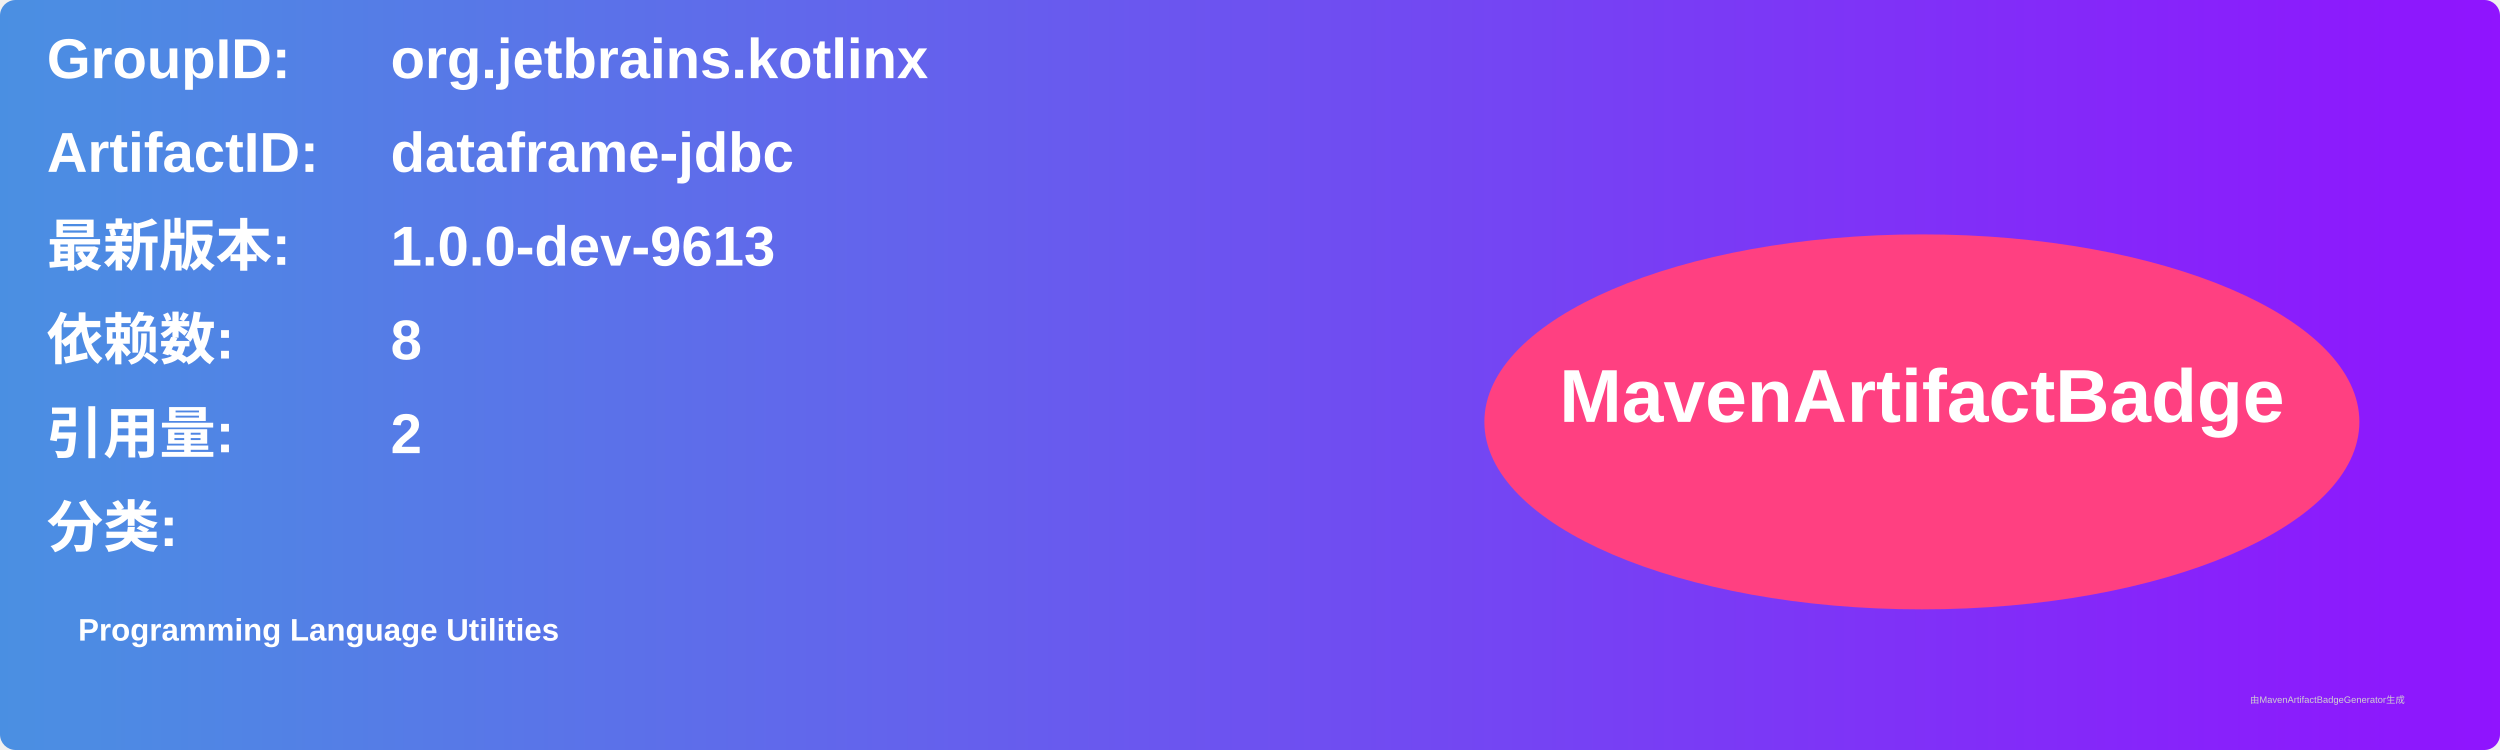
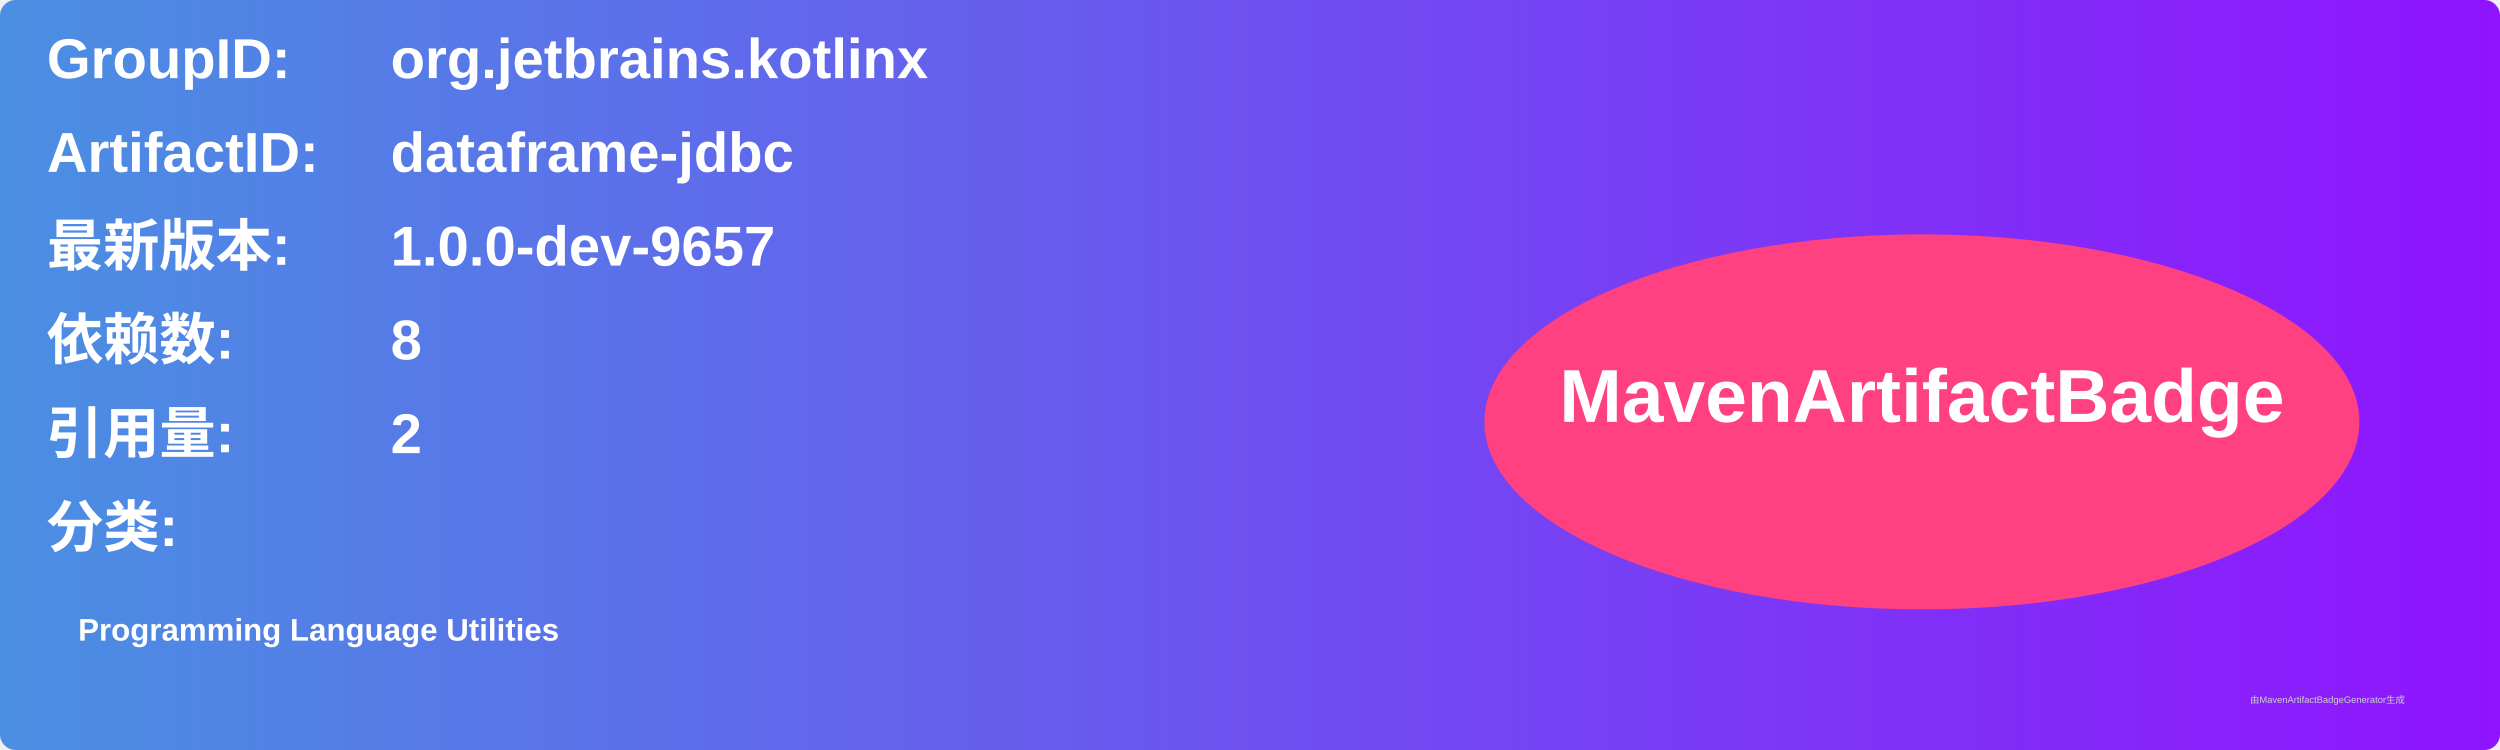
<svg xmlns="http://www.w3.org/2000/svg" width="800" height="240" viewBox="0 0 800 240">
  <linearGradient id="grad" x1="0%" y1="0%" x2="100%" y2="0%">
    <stop offset="0%" stop-color="#4a90e2" />
    <stop offset="100%" stop-color="#9013fe" />
  </linearGradient>
  <rect width="100%" height="100%" rx="5" ry="5" fill="url(#grad)" />
  <g transform="translate(15, 15)">
    <text x="0" y="10" font-family="Arial" font-size="18" fill="white" font-weight="bold" width="260">GroupID:</text>
    <text x="110" y="10" font-family="Arial" font-size="18" fill="white" font-weight="bold" width="460">org.jetbrains.kotlinx</text>
    <text x="0" y="40" font-family="Arial" font-size="18" fill="white" font-weight="bold" width="260">ArtifactID:</text>
    <text x="110" y="40" font-family="Arial" font-size="18" fill="white" font-weight="bold" width="460">dataframe-jdbc</text>
    <text x="0" y="70" font-family="Arial" font-size="18" fill="white" font-weight="bold">最新版本:</text>
    <text x="110" y="70" font-family="Arial" font-size="18" fill="white" font-weight="bold">
-       <tspan font-weight="bold">1.0.0-dev-9613</tspan>
+       <tspan font-weight="bold">1.0.0-dev-9657</tspan>
    </text>
    <text x="0" y="100" font-family="Arial" font-size="18" fill="white" font-weight="bold">依赖数: </text>
    <text x="110" y="100" font-family="Arial" font-size="18" fill="white">
      <tspan font-weight="bold">8</tspan>
    </text>
    <text x="0" y="130" font-family="Arial" font-size="18" fill="white" font-weight="bold">引用量: </text>
    <text x="110" y="130" font-family="Arial" font-size="18" fill="white">
      <tspan font-weight="bold">2</tspan>
    </text>
    <text x="0" y="160" font-family="Arial" font-size="18" fill="white" font-weight="bold">分类:</text>
    <text x="10" y="190" font-family="Arial" font-size="10" fill="white">
      <tspan font-weight="bold">Programming Language Utilities</tspan>
    </text>
    <ellipse cx="600" cy="120" rx="140" ry="60" fill="#ff4081" />
    <text x="600" y="120" text-anchor="middle" font-family="Arial" font-size="24" fill="white" font-weight="bold">MavenArtifactBadge</text>
  </g>
  <text x="720" y="225" font-family="Arial" font-size="3" fill="#d0d0d0">由MavenArtifactBadgeGenerator生成</text>
</svg>
